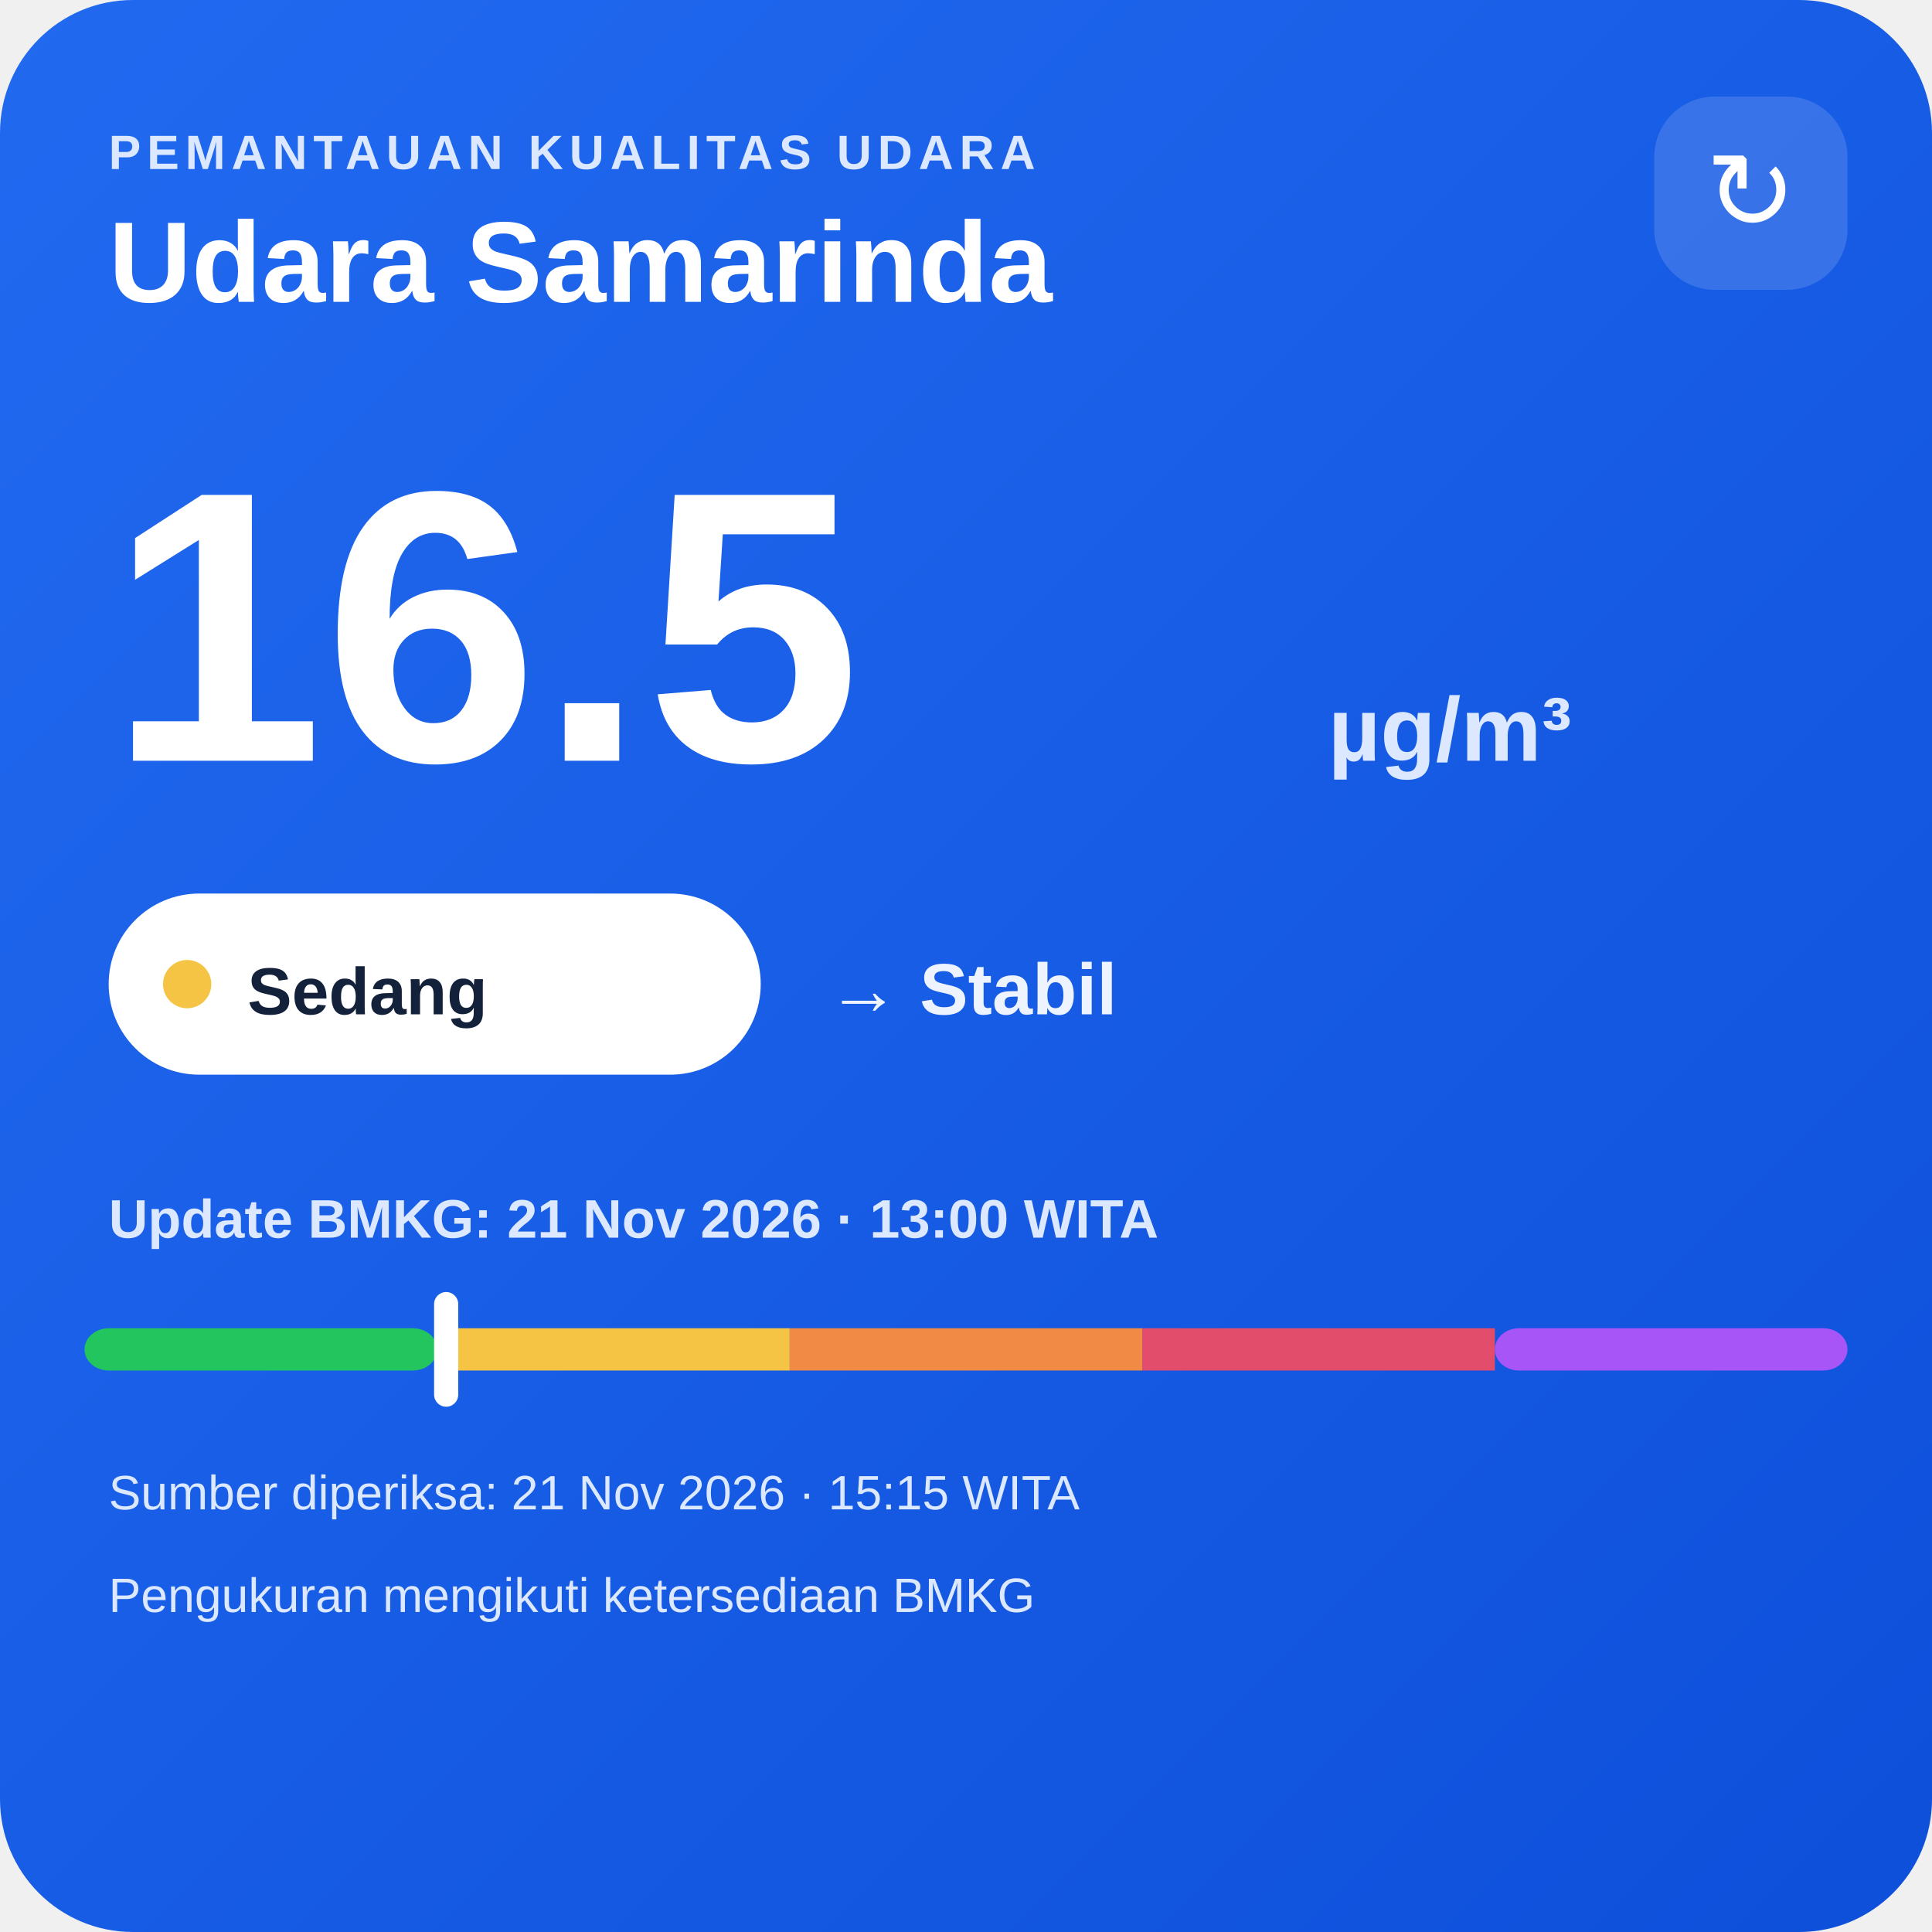
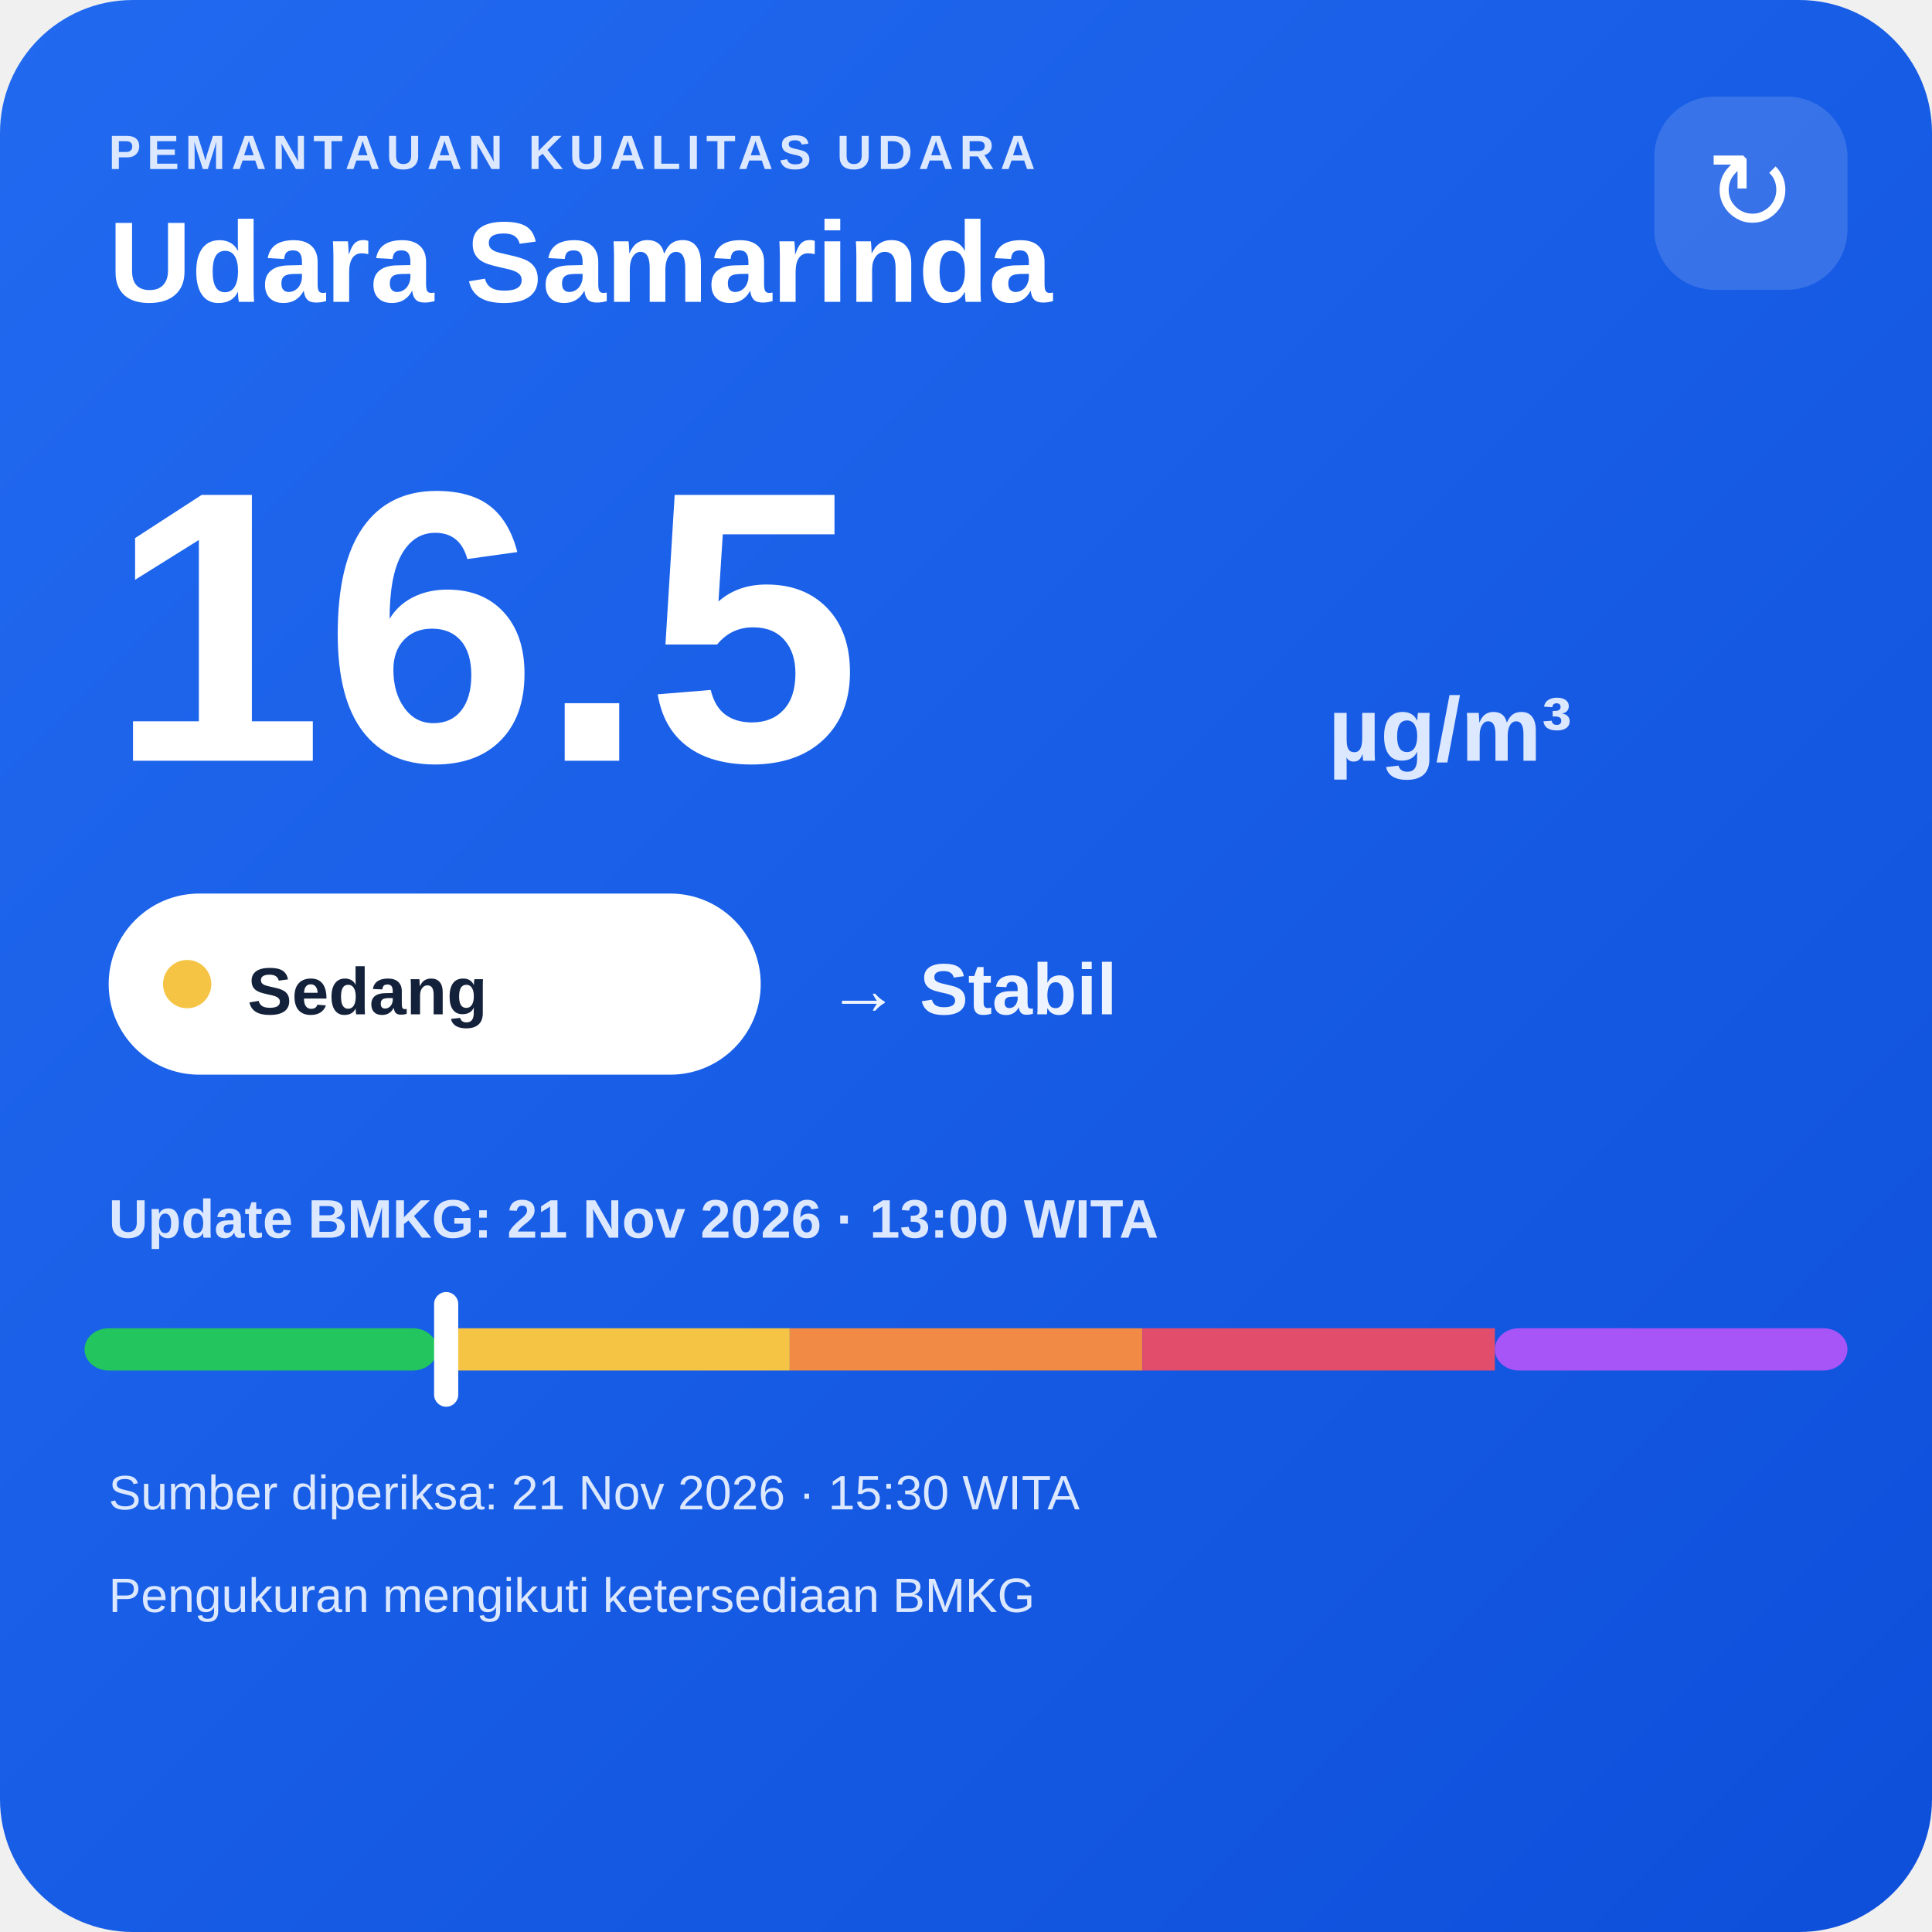
<svg xmlns="http://www.w3.org/2000/svg" width="320" height="320" viewBox="0 0 320 320">
  <defs>
    <linearGradient id="bg" x1="0" y1="0" x2="1" y2="1">
      <stop offset="0" stop-color="#216af0" />
      <stop offset="1" stop-color="#0e4fda" />
    </linearGradient>
  </defs>
  <rect width="320" height="320" rx="22" fill="url(#bg)" />
  <text x="18" y="28" fill="#dce8ff" font-family="Arial,sans-serif" font-size="8" font-weight="700" letter-spacing="1">PEMANTAUAN KUALITAS UDARA</text>
  <text x="18" y="50" fill="#ffffff" font-family="Arial,sans-serif" font-size="19" font-weight="700">Udara Samarinda</text>
  <rect x="274" y="16" width="32" height="32" rx="10" fill="#ffffff" fill-opacity=".14" />
  <text x="290" y="38" text-anchor="middle" fill="#ffffff" font-family="Arial,sans-serif" font-size="18">↻</text>
  <text x="18" y="126" fill="#ffffff" font-family="Arial,sans-serif" font-size="64" font-weight="800">16.5</text>
  <text x="220" y="126" fill="#dce8ff" font-family="Arial,sans-serif" font-size="15" font-weight="700">µg/m³</text>
  <rect x="18" y="148" width="108" height="30" rx="15" fill="#ffffff" />
  <circle cx="31" cy="163" r="4" fill="#f6c445" />
  <text x="41" y="168" fill="#13213a" font-family="Arial,sans-serif" font-size="11" font-weight="700">Sedang</text>
  <text x="137" y="168" fill="#eef4ff" font-family="Arial,sans-serif" font-size="12" font-weight="700">→ Stabil</text>
  <text x="18" y="205" fill="#dce8ff" font-family="Arial,sans-serif" font-size="9" font-weight="700">Update BMKG: 21 Nov 2026 · 13:00 WITA</text>
  <rect x="14" y="220" width="58.4" height="7" rx="4" fill="#22c55e" />
  <rect x="72.4" y="220" width="58.4" height="7" fill="#f6c445" />
  <rect x="130.8" y="220" width="58.4" height="7" fill="#f08a45" />
  <rect x="189.2" y="220" width="58.4" height="7" fill="#e24d6b" />
  <rect x="247.6" y="220" width="58.4" height="7" rx="4" fill="#a855f7" />
  <rect x="71.9" y="214" width="4" height="19" rx="2" fill="#ffffff" />
-   <text x="18" y="250" fill="#dce8ff" font-family="Arial,sans-serif" font-size="8">Sumber diperiksa: 21 Nov 2026 · 15:15 WITA</text>
+   <text x="18" y="250" fill="#dce8ff" font-family="Arial,sans-serif" font-size="8">Sumber diperiksa: 21 Nov 2026 · 15:30 WITA</text>
  <text x="18" y="267" fill="#dce8ff" font-family="Arial,sans-serif" font-size="8">Pengukuran mengikuti ketersediaan BMKG</text>
</svg>
